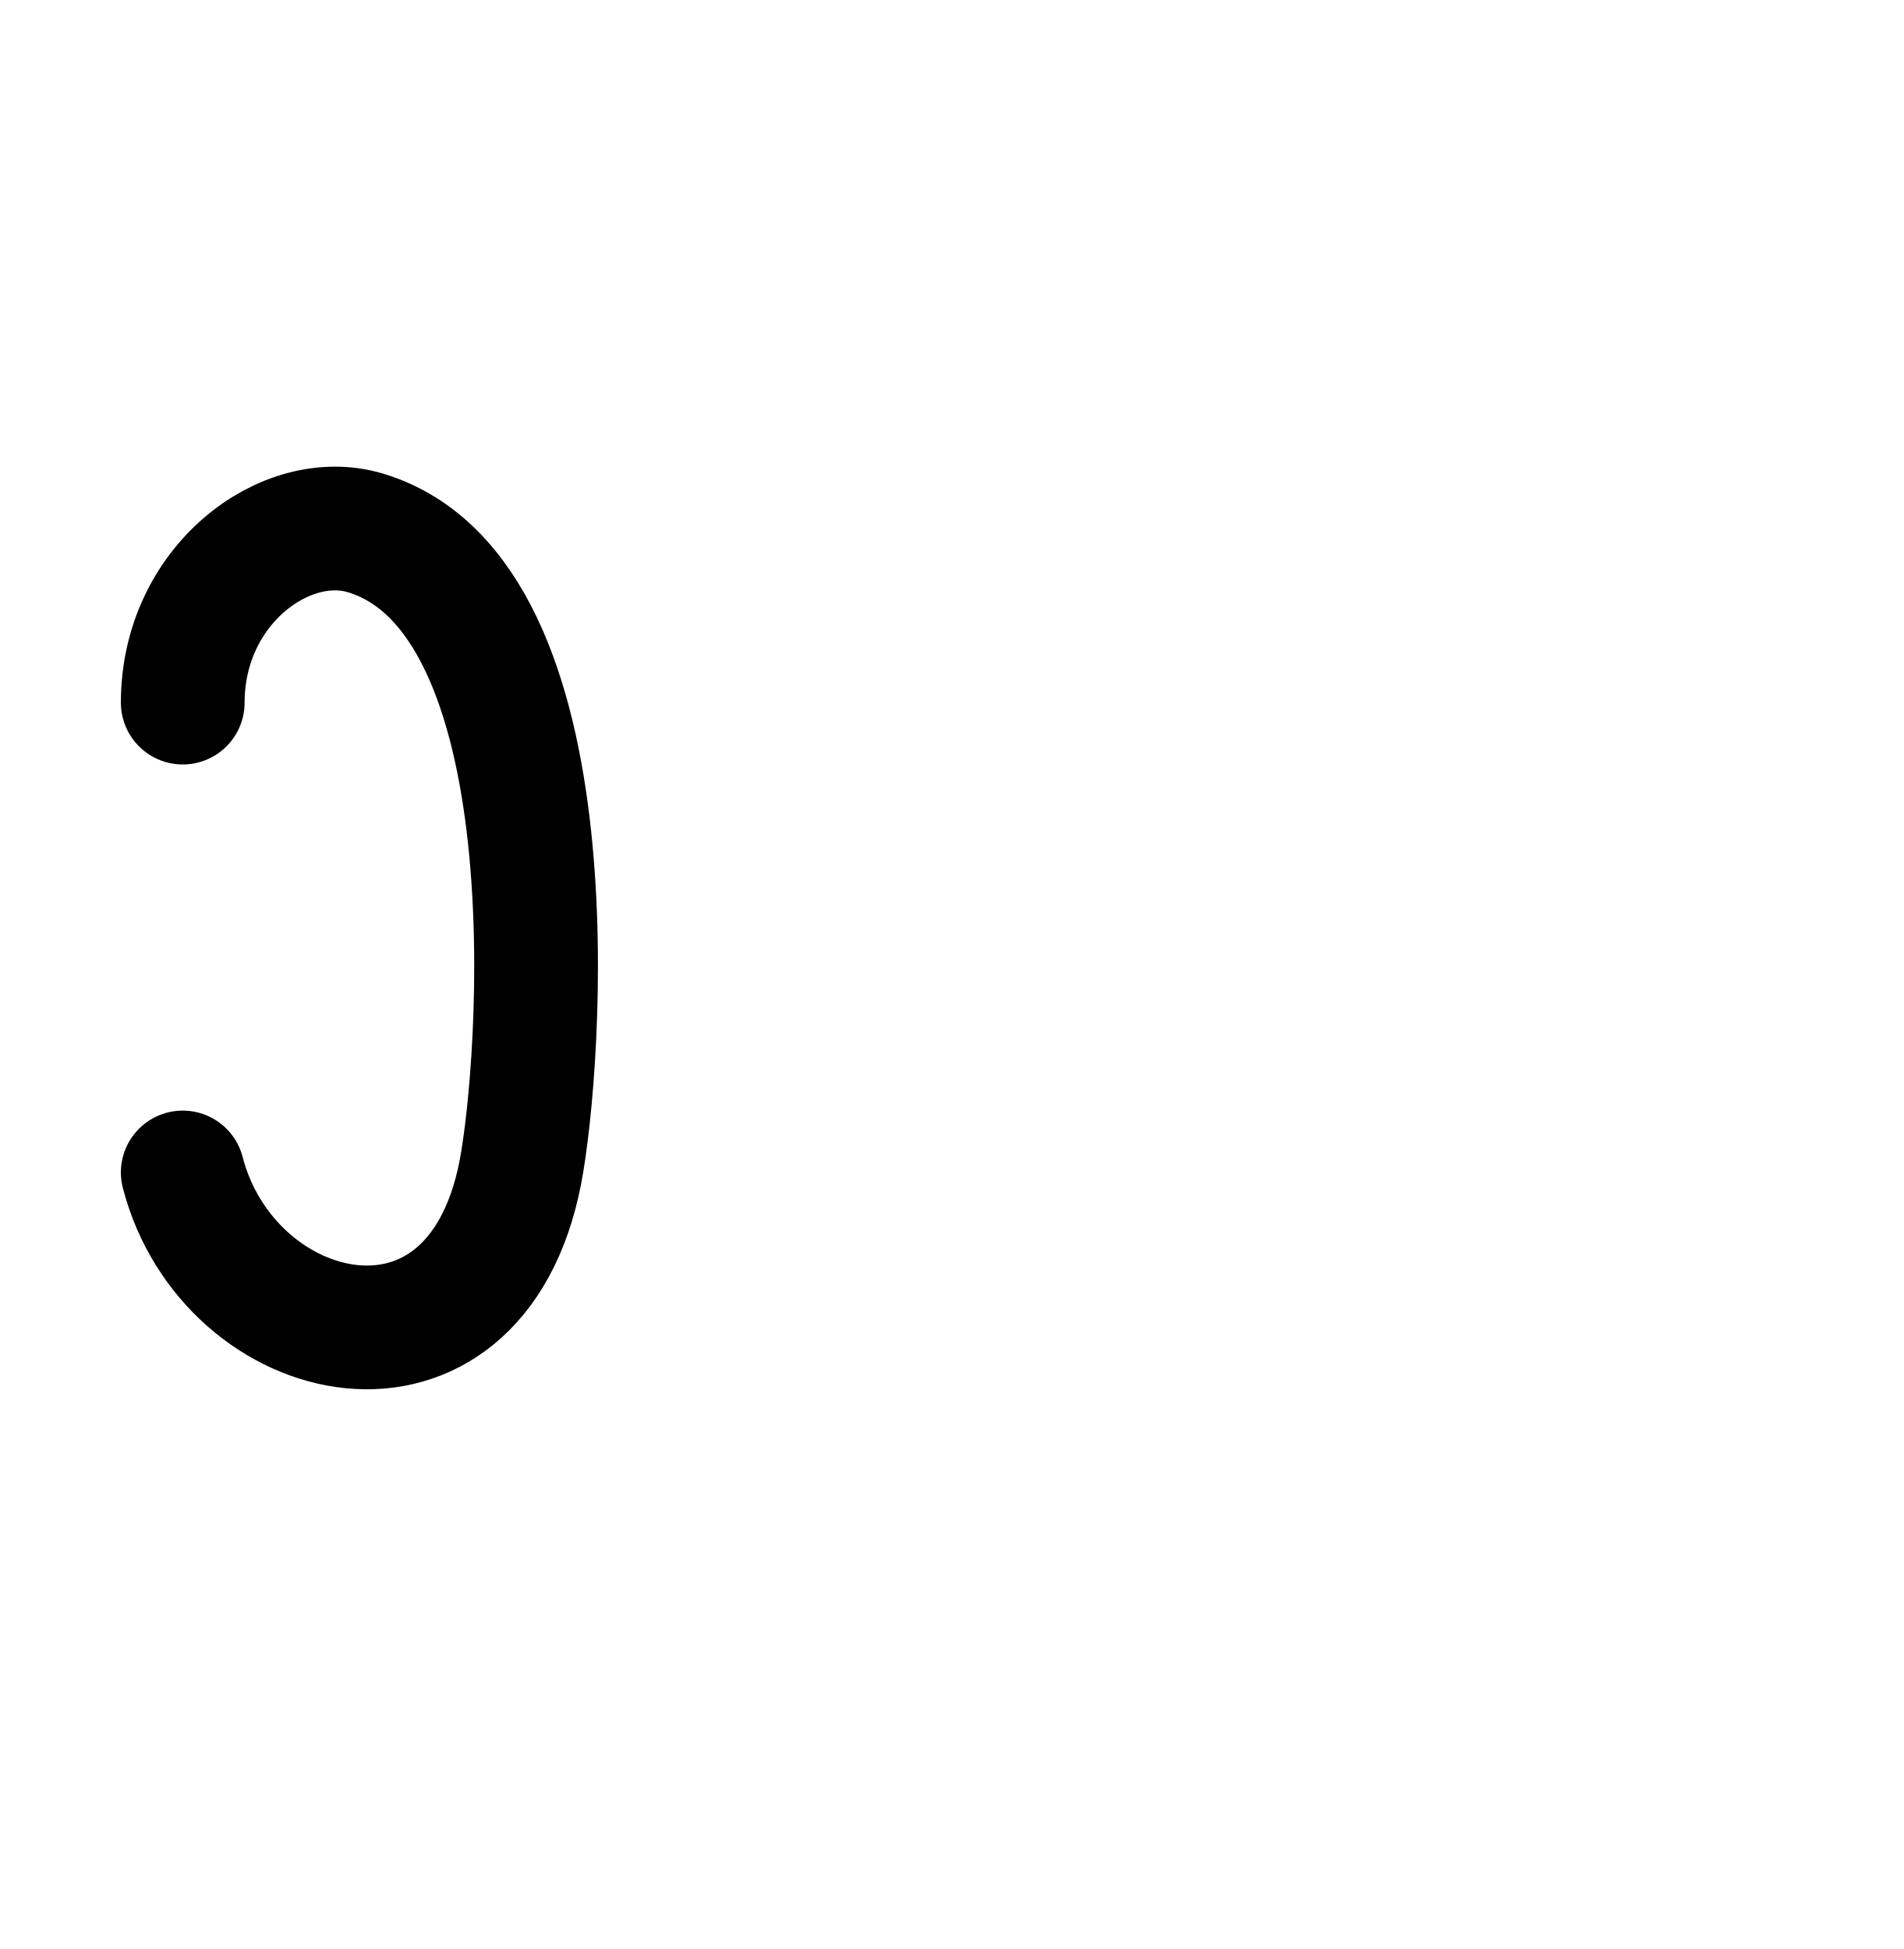
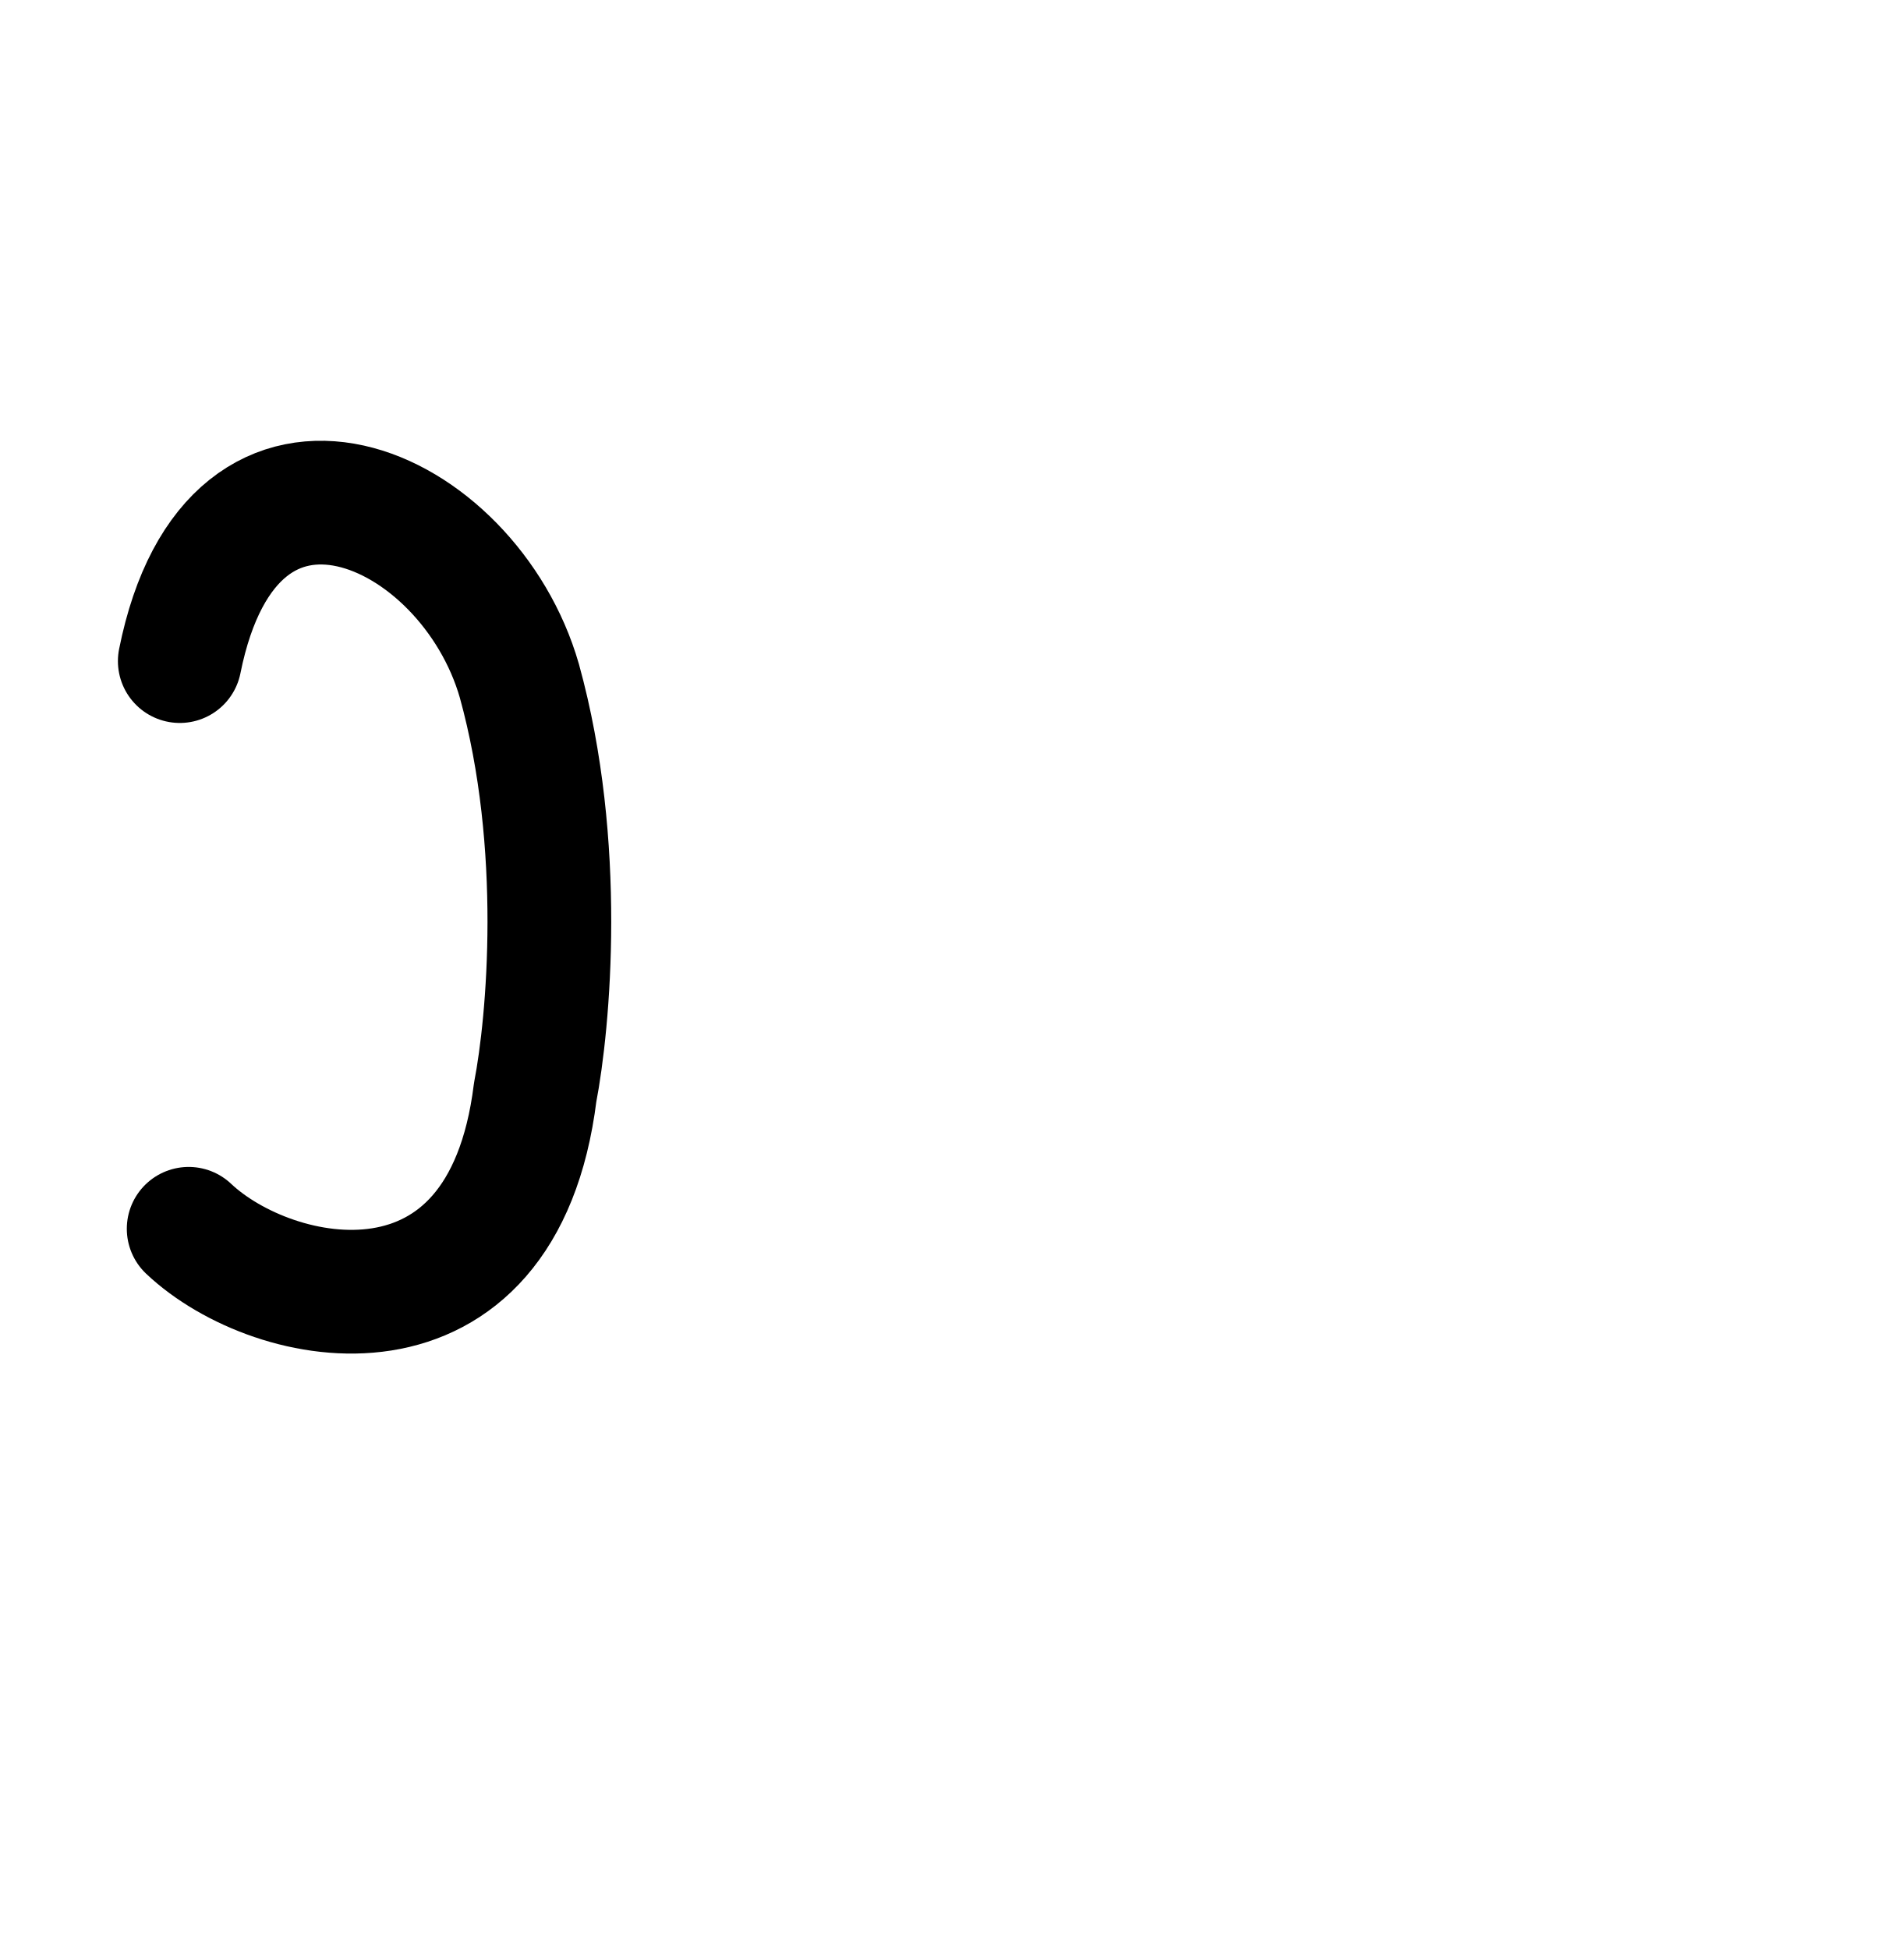
<svg xmlns="http://www.w3.org/2000/svg" width="2000" height="2048" id="svg2992" version="1.1">
  <defs id="defs5498">
    </defs>
  <g id="layer1" transform="translate(0,1048)">
-     <path style="fill:none;stroke:#000000;stroke-width:130;stroke-linecap:round;stroke-linejoin:round;stroke-miterlimit:4;stroke-dasharray:none;stroke-opacity:1" d="M 192,-309.708 C 192,-433.141 300.37,-513.179 384,-488 604.694,-421.555 568.481,70.976 546.69,184.024 498.69,430.891 240,369.174 192,184.024" id="path3776" />
+     <path style="fill:none;stroke:#000000;stroke-width:130;stroke-linecap:round;stroke-linejoin:round;stroke-miterlimit:4;stroke-dasharray:none;stroke-opacity:1" d="m 188.885,-353.318 c 55.653,-277.245 303.655,-164.393 356.814,20.798 47.792,172.811 30.702,359.106 16.567,432.439 C 528,376 288,328 198.23,243.21" id="path3776" />
  </g>
</svg>
